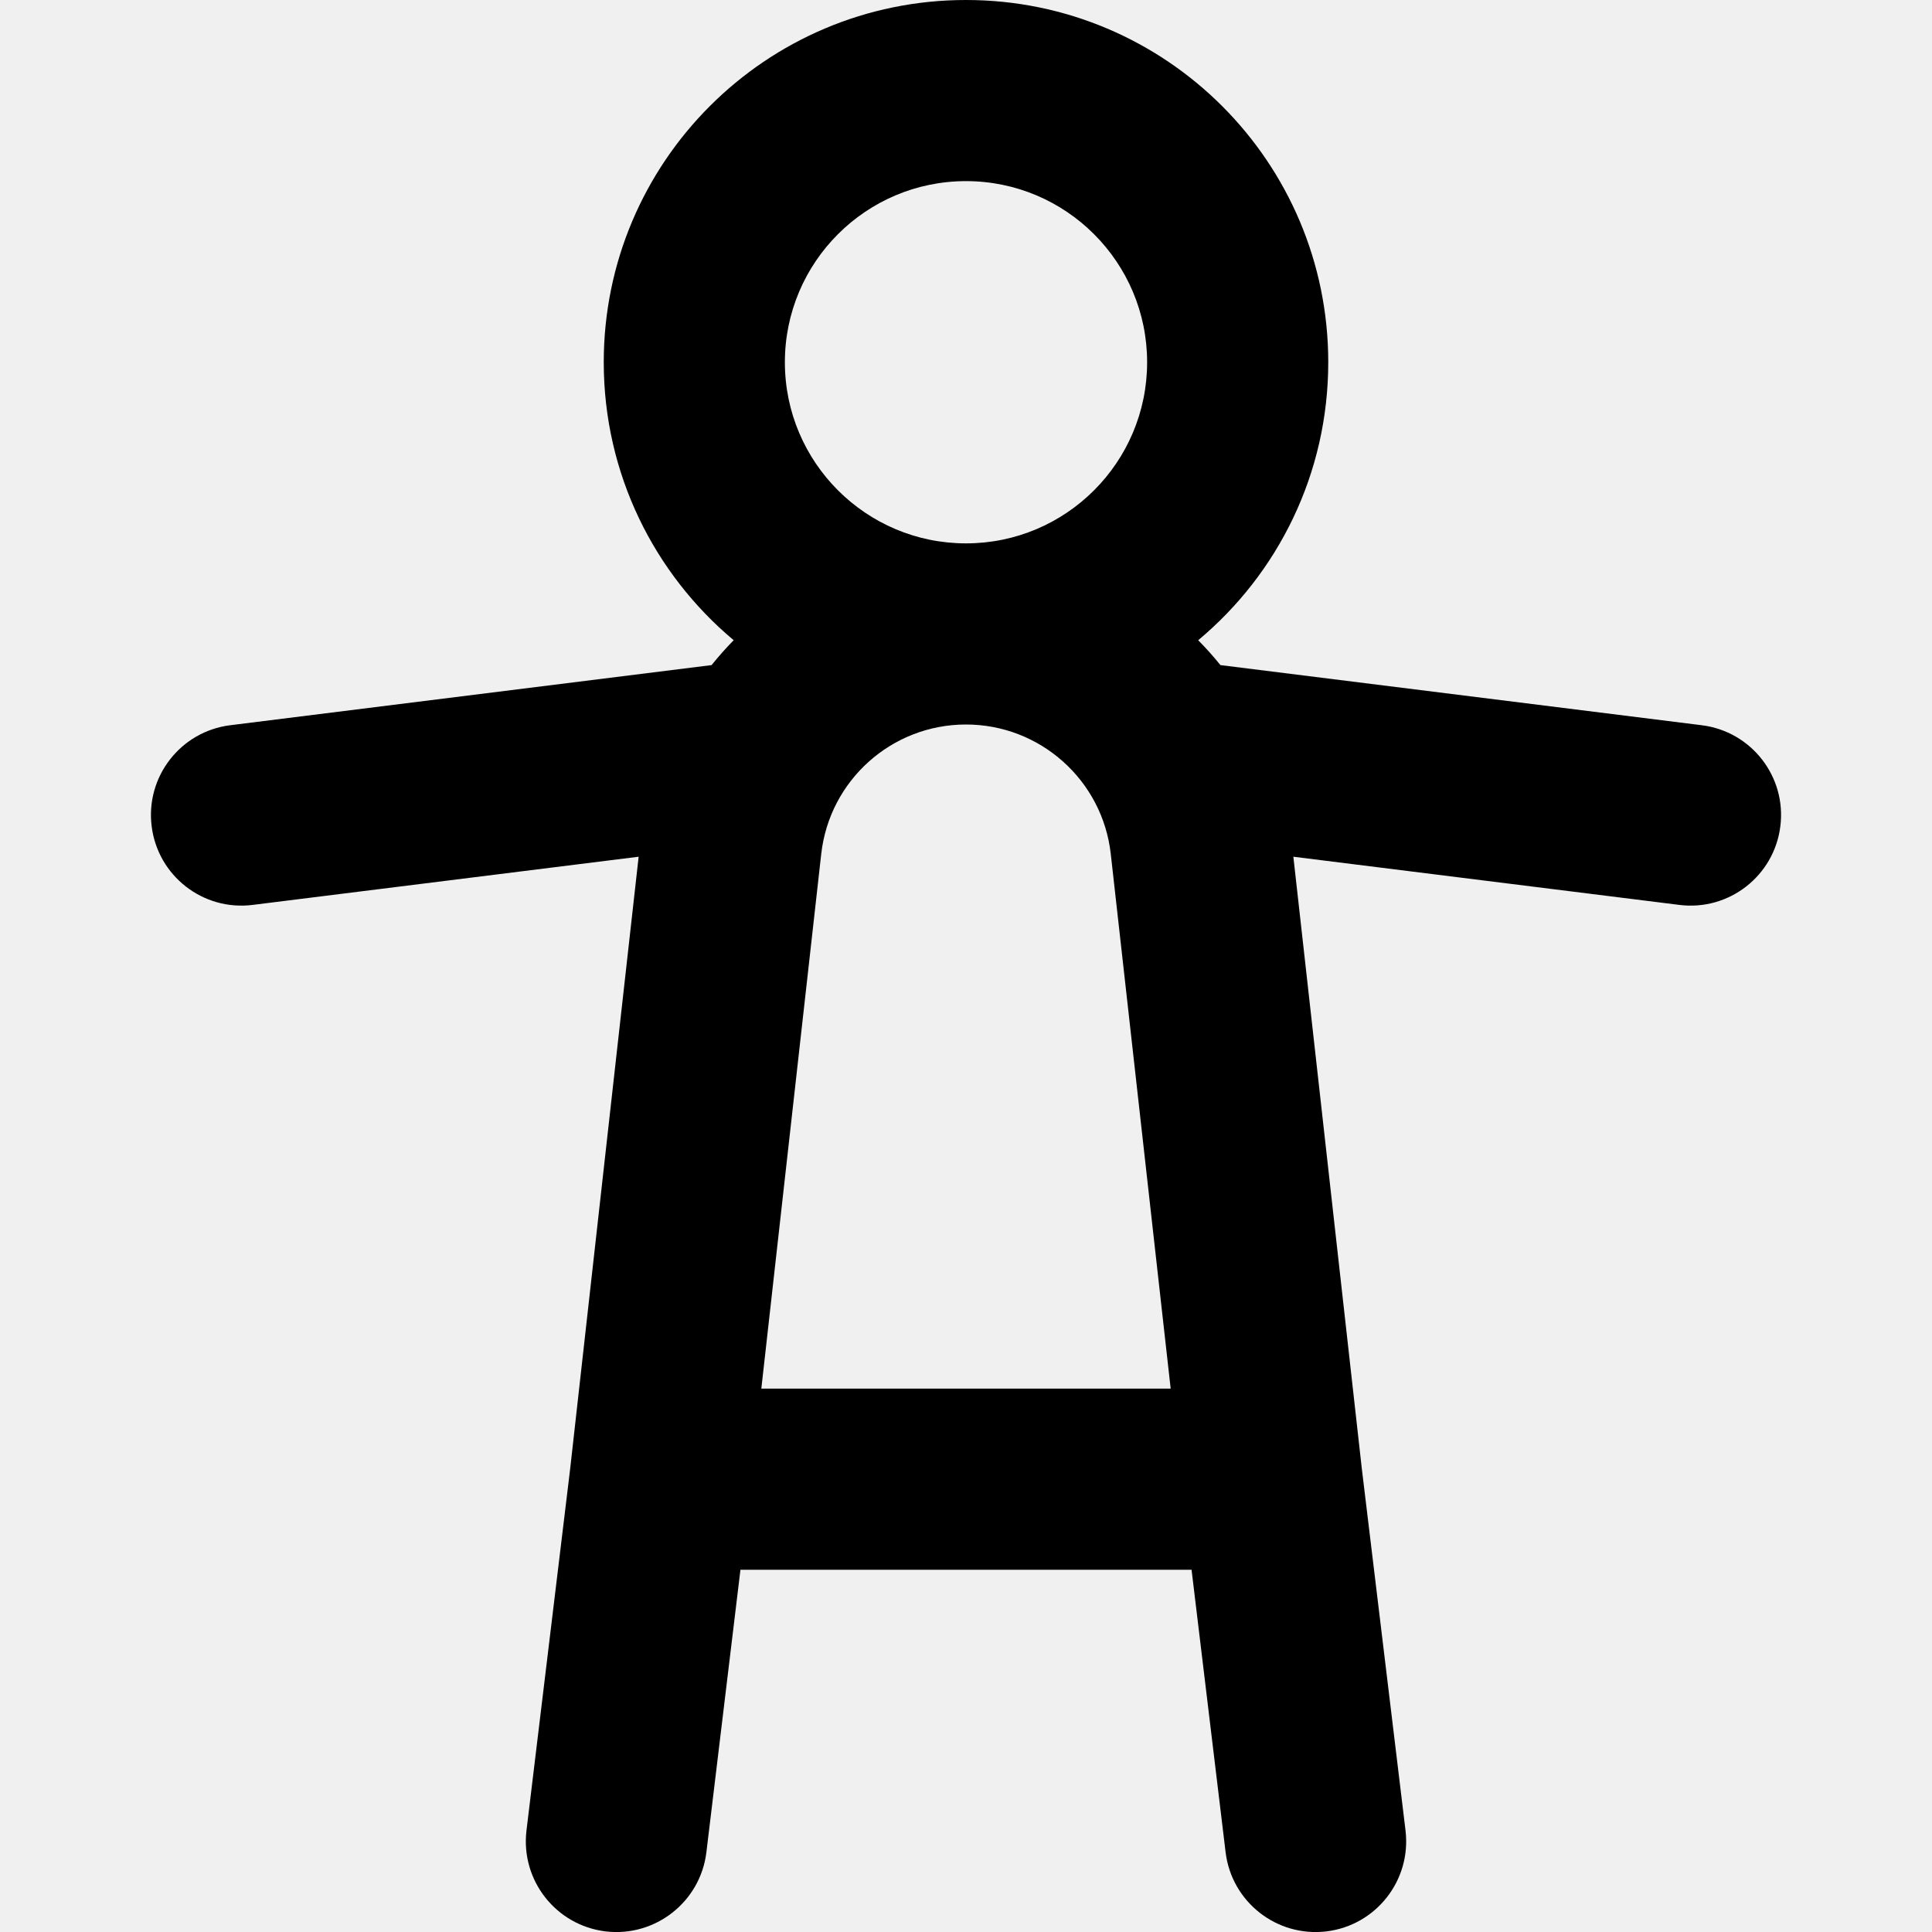
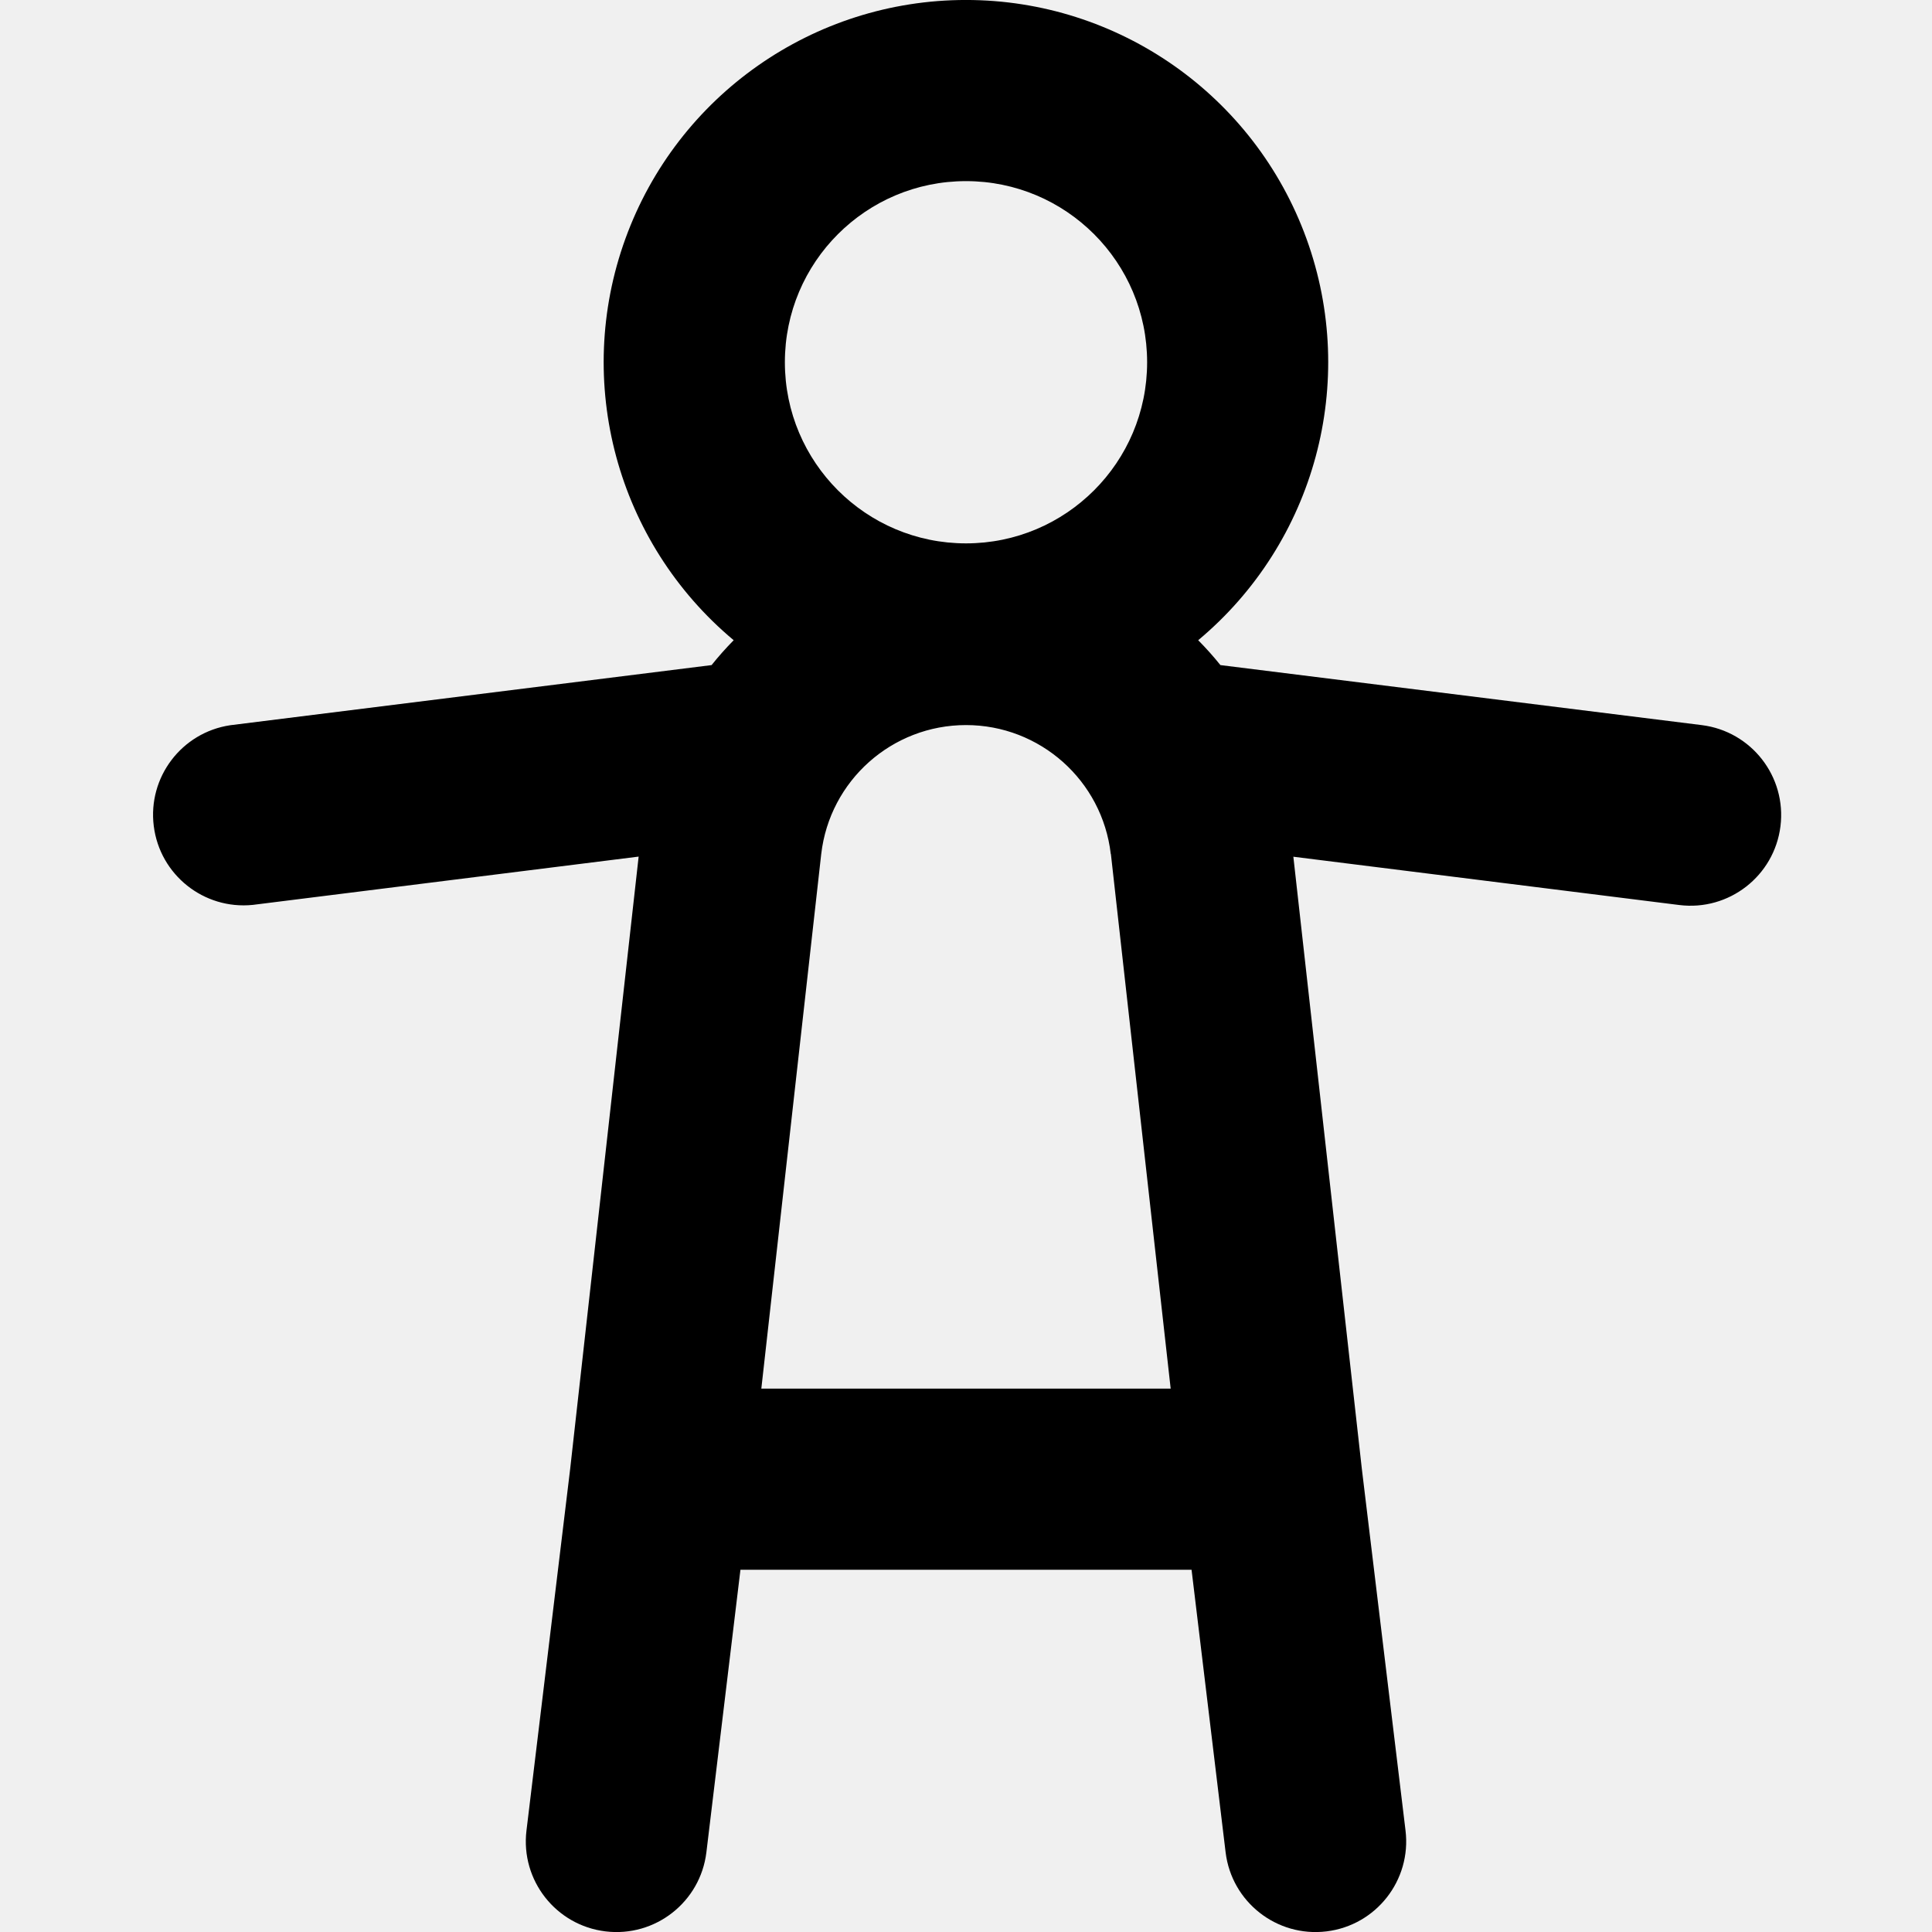
- <svg xmlns="http://www.w3.org/2000/svg" width="16" height="16" viewBox="0 0 16 16" fill="none">
-   <g clip-path="url(#clip0_7071_52819)">
-     <path fill-rule="evenodd" clip-rule="evenodd" d="M9.923 5.302C10.582 4.752 11 3.925 11 3C11 1.343 9.657 0 8 0C6.343 0 5 1.343 5 3C5 3.925 5.419 4.752 6.076 5.302C6.012 5.367 5.951 5.436 5.893 5.508L1.907 6.006C1.496 6.057 1.204 6.432 1.256 6.843C1.307 7.254 1.682 7.546 2.093 7.494L5.289 7.095L4.722 12.163L4.36 15.16C4.311 15.572 4.604 15.945 5.015 15.995C5.426 16.044 5.8 15.751 5.85 15.34L6.132 13H9.868L10.15 15.34C10.2 15.751 10.573 16.044 10.985 15.995C11.396 15.945 11.689 15.572 11.64 15.16L11.278 12.163L10.711 7.095L13.907 7.494C14.318 7.546 14.693 7.254 14.744 6.843C14.796 6.432 14.504 6.057 14.093 6.006L10.107 5.508C10.049 5.436 9.988 5.368 9.923 5.302ZM9.5 3C9.5 3.828 8.828 4.5 8 4.5C7.172 4.5 6.5 3.828 6.5 3C6.5 2.172 7.172 1.5 8 1.5C8.828 1.5 9.5 2.172 9.5 3ZM9.199 7.073L9.695 11.5H6.305L6.801 7.073C6.869 6.462 7.385 6 8 6C8.614 6 9.131 6.462 9.199 7.073Z" fill="black" />
-   </g>
-   <defs>
-     <clipPath id="clip0_7071_52819">
-       <rect width="16" height="16" fill="white" />
-     </clipPath>
-   </defs>
+ <svg xmlns="http://www.w3.org/2000/svg" width="16" height="16" viewBox="0 0 16 16">
+   <path fill-rule="evenodd" d="M9.923 5.302a3 3 0 10-3.847 0 2.715 2.715 0 00-.183.206l-3.986.498a.75.75 0 00.186 1.488l3.196-.4-.567 5.07-.362 2.996a.75.75 0 001.49.18L6.132 13h3.736l.282 2.34a.75.75 0 101.49-.18l-.362-2.997-.567-5.068 3.196.4a.75.75 0 00.186-1.49l-3.986-.497a2.699 2.699 0 00-.184-.206zM9.5 3a1.5 1.5 0 11-3 0 1.5 1.5 0 013 0zm-.3 4.073l.495 4.427h-3.39l.496-4.427a1.207 1.207 0 012.398 0z" />
</svg>
